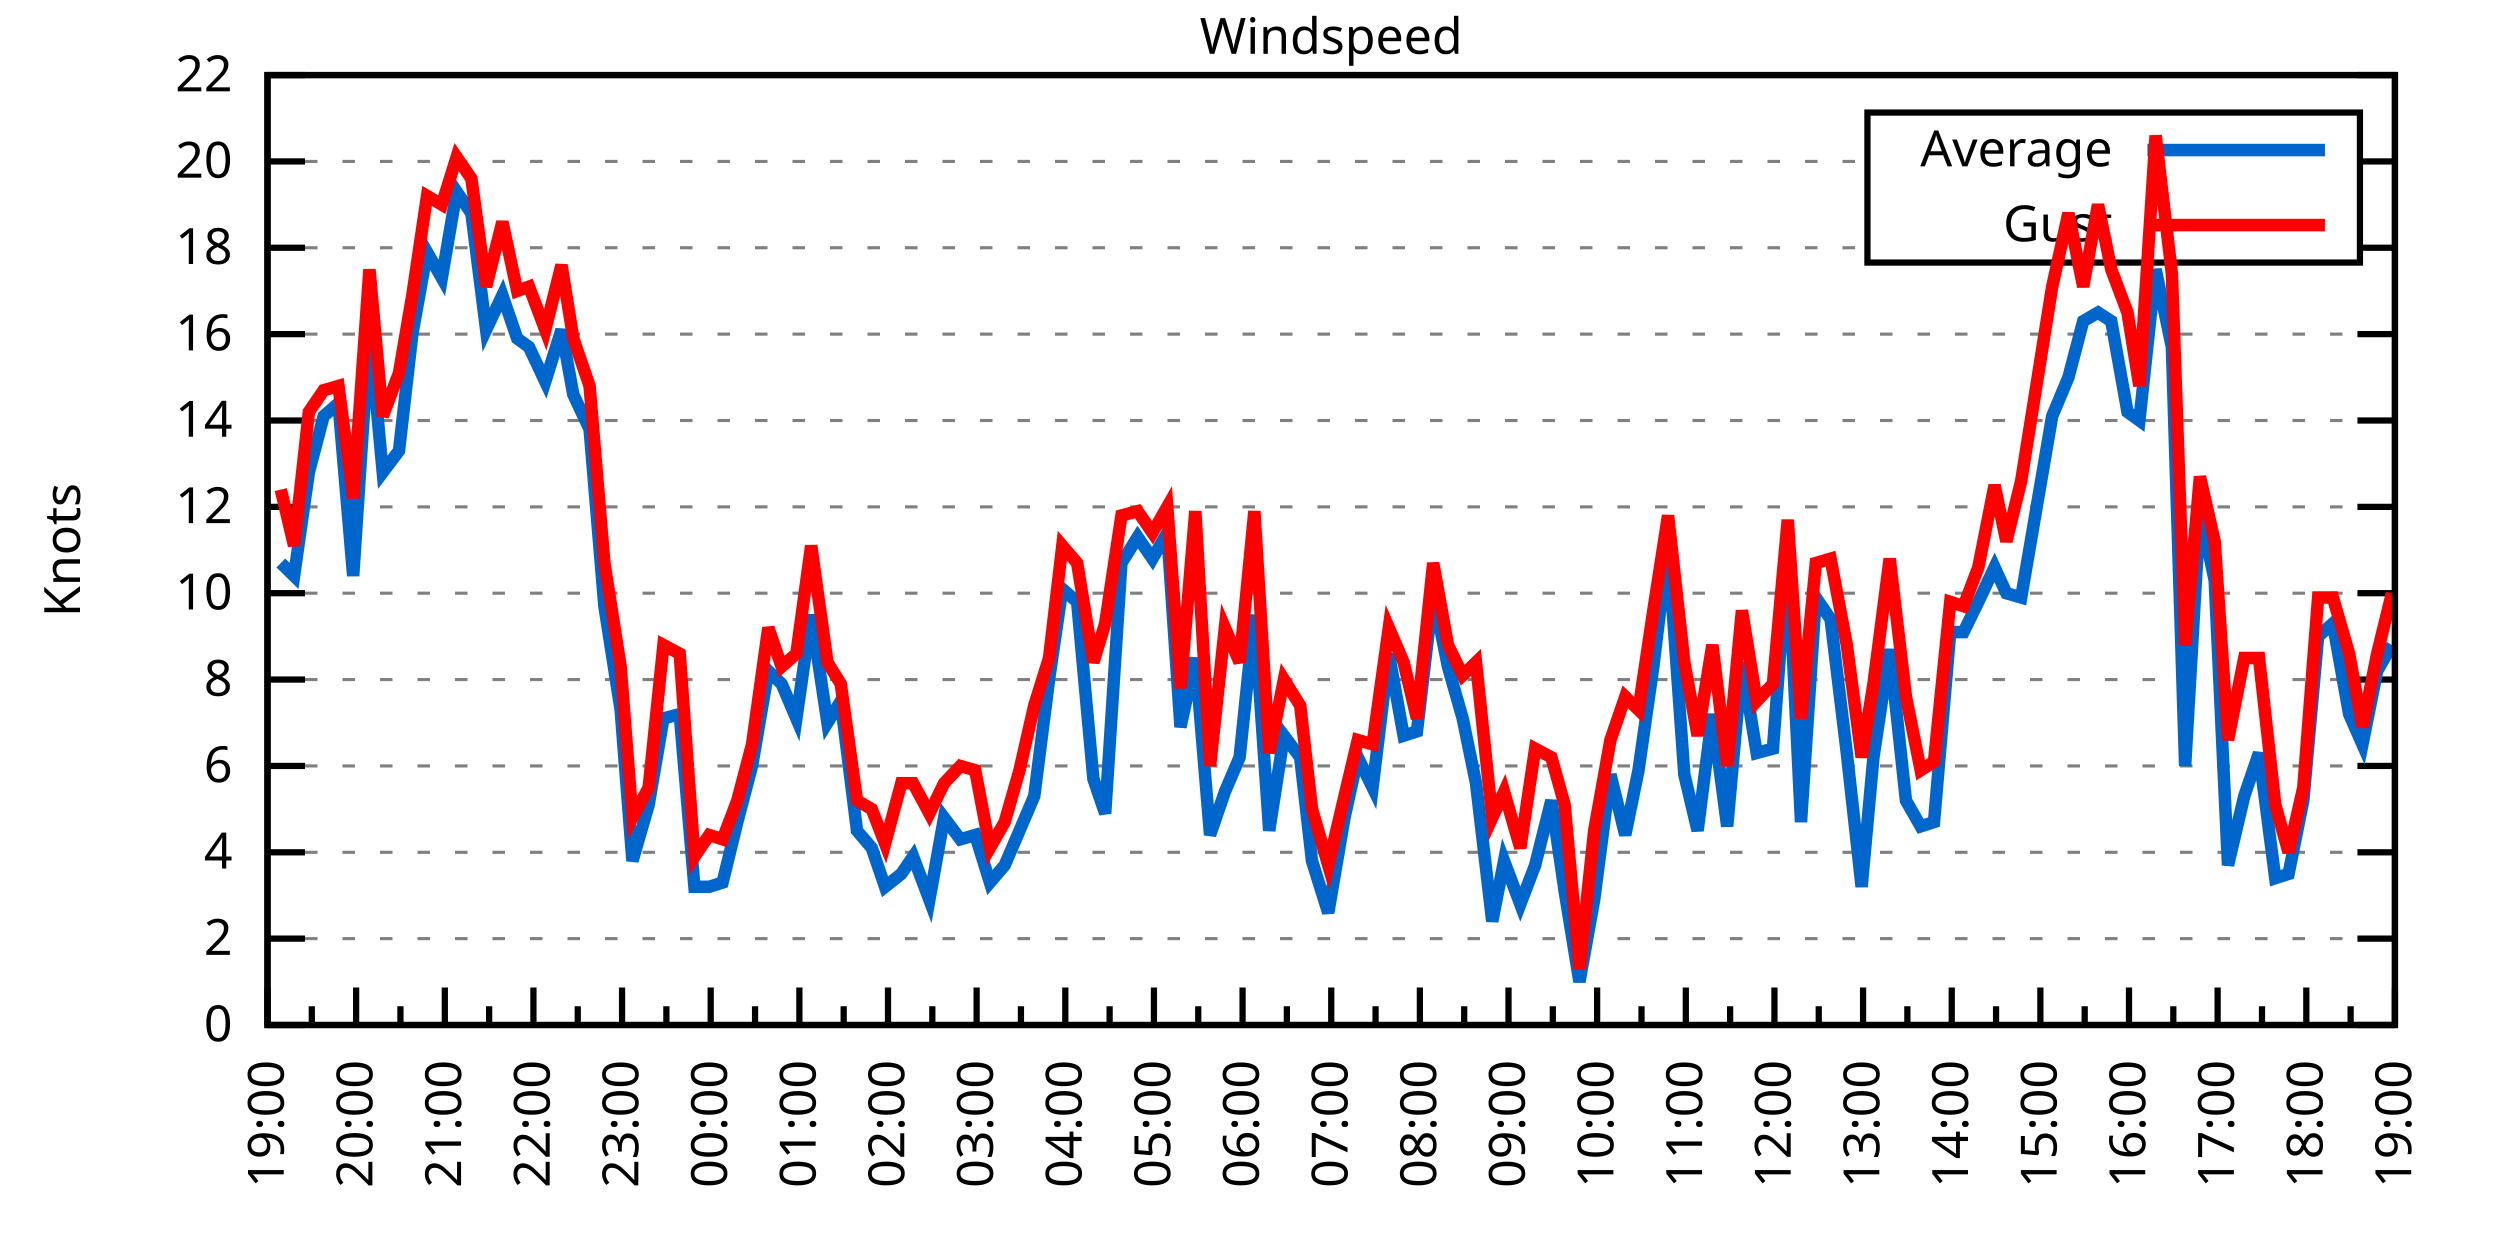
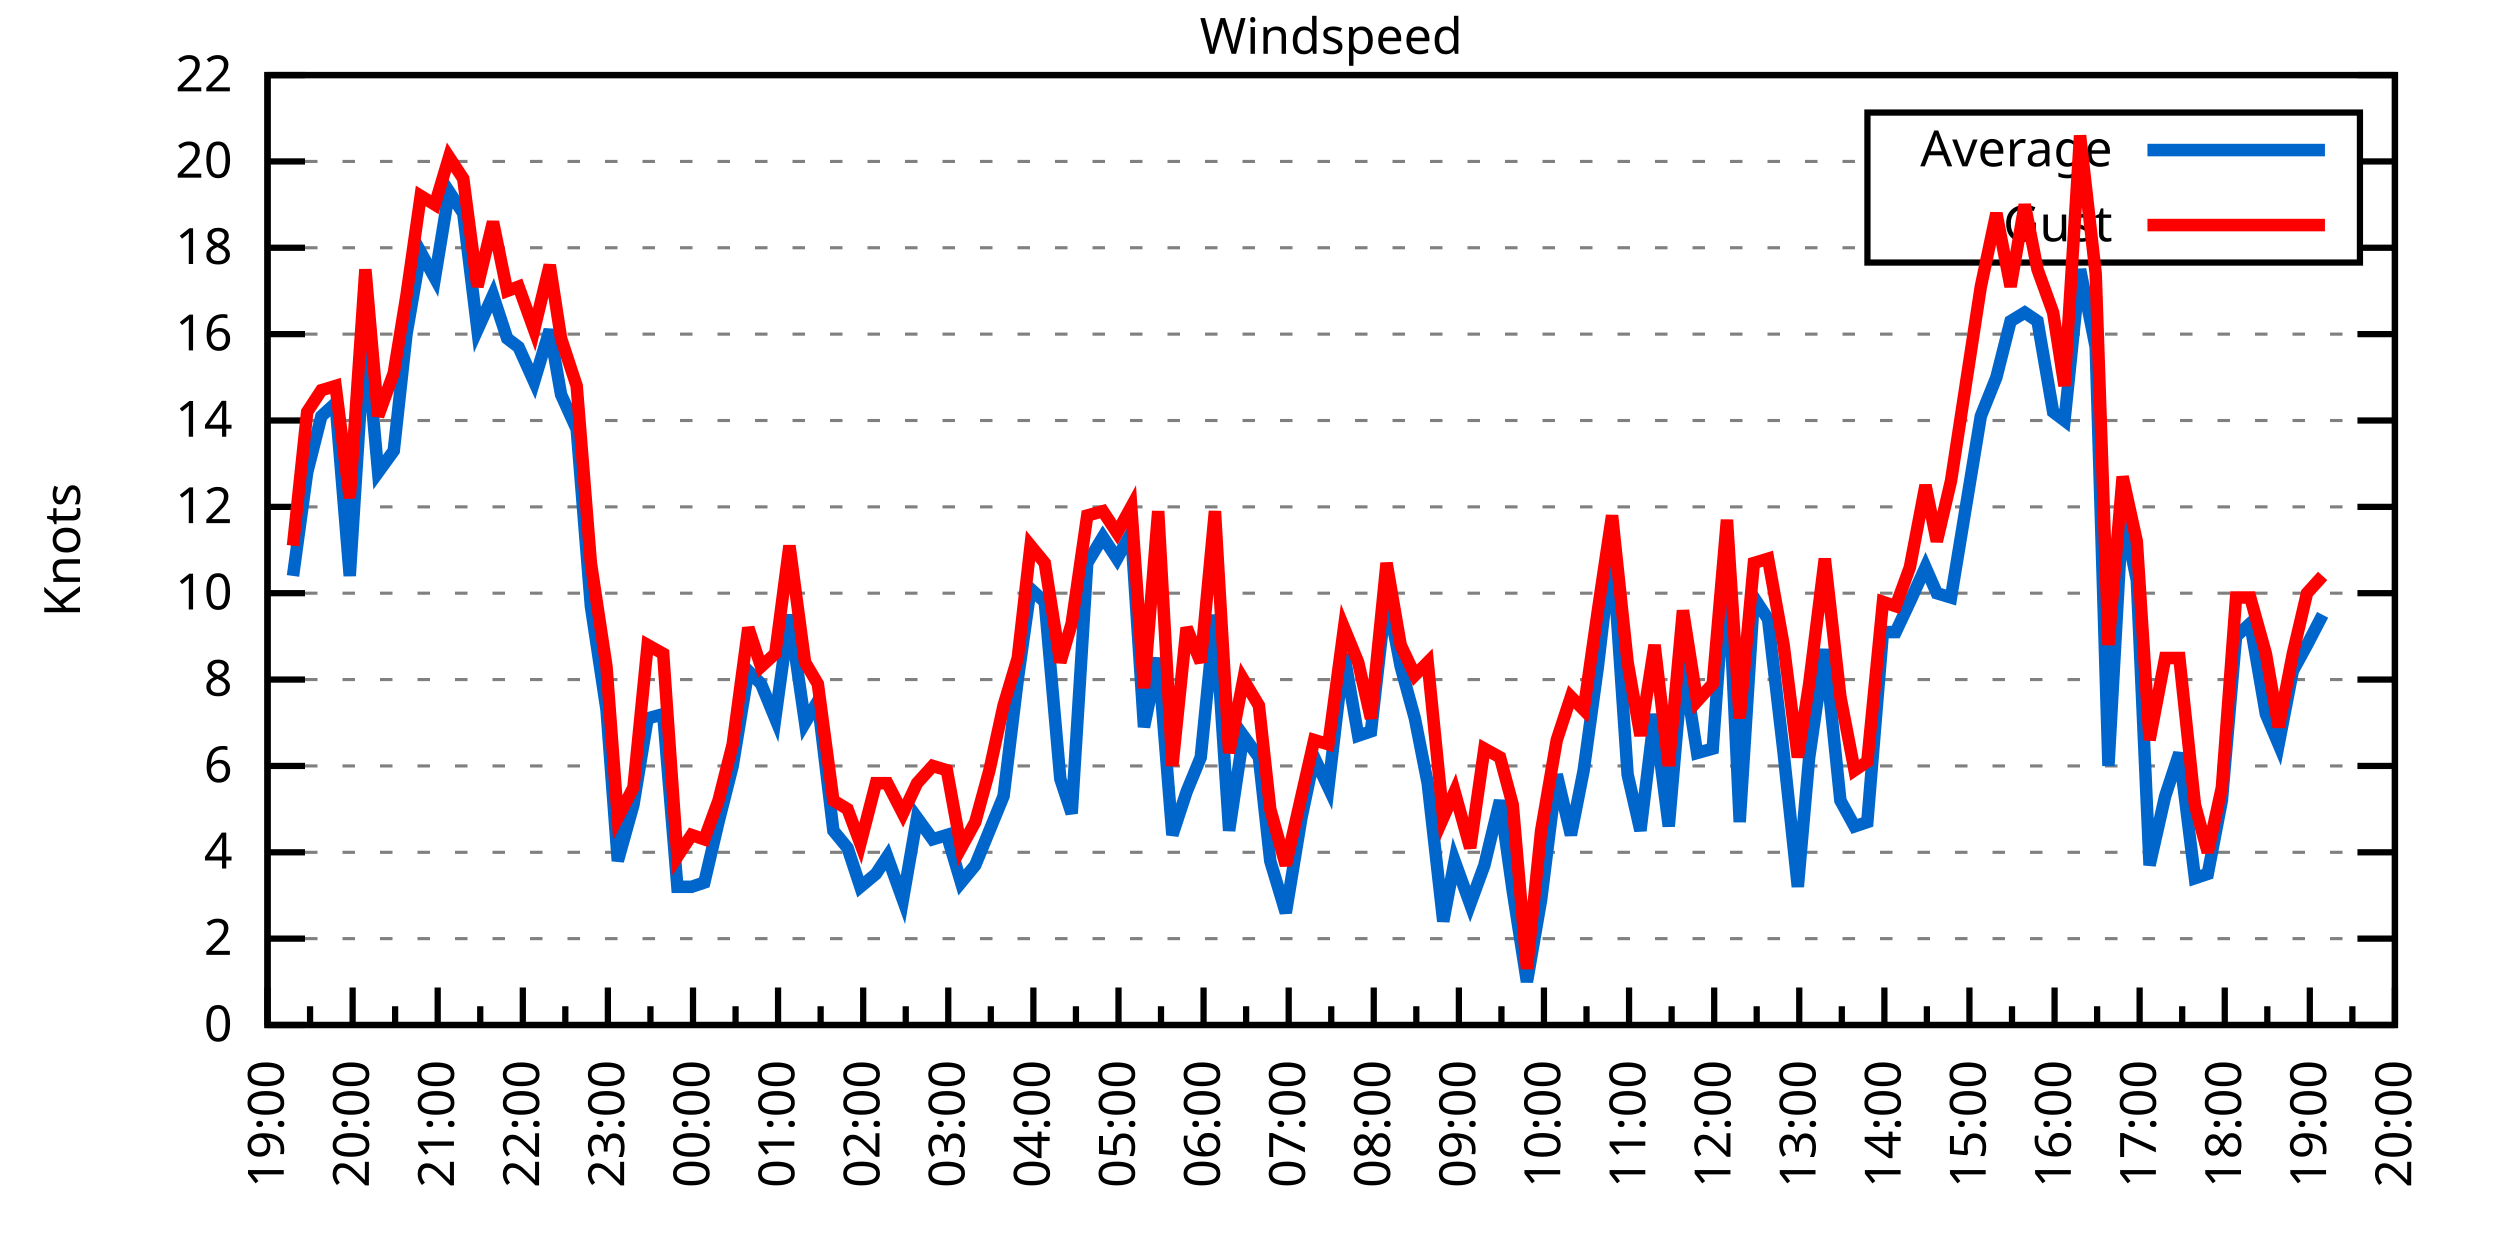
<svg xmlns="http://www.w3.org/2000/svg" xmlns:xlink="http://www.w3.org/1999/xlink" width="400" height="200" viewBox="0 0 400 200">
  <g id="gnuplot_canvas">
    <rect x="0" y="0" width="400" height="200" fill="none" />
    <defs>
      <circle id="gpDot" r="0.5" stroke-width="0.5" stroke="currentColor" />
      <path id="gpPt0" stroke-width="0.333" stroke="currentColor" d="M-1,0 h2 M0,-1 v2" />
      <path id="gpPt1" stroke-width="0.333" stroke="currentColor" d="M-1,-1 L1,1 M1,-1 L-1,1" />
      <path id="gpPt2" stroke-width="0.333" stroke="currentColor" d="M-1,0 L1,0 M0,-1 L0,1 M-1,-1 L1,1 M-1,1 L1,-1" />
      <rect id="gpPt3" stroke-width="0.333" stroke="currentColor" x="-1" y="-1" width="2" height="2" />
      <rect id="gpPt4" stroke-width="0.333" stroke="currentColor" fill="currentColor" x="-1" y="-1" width="2" height="2" />
      <circle id="gpPt5" stroke-width="0.333" stroke="currentColor" cx="0" cy="0" r="1" />
      <use xlink:href="#gpPt5" id="gpPt6" fill="currentColor" stroke="none" />
      <path id="gpPt7" stroke-width="0.333" stroke="currentColor" d="M0,-1.33 L-1.33,0.67 L1.33,0.67 z" />
      <use xlink:href="#gpPt7" id="gpPt8" fill="currentColor" stroke="none" />
      <use xlink:href="#gpPt7" id="gpPt9" stroke="currentColor" transform="rotate(180)" />
      <use xlink:href="#gpPt9" id="gpPt10" fill="currentColor" stroke="none" />
      <use xlink:href="#gpPt3" id="gpPt11" stroke="currentColor" transform="rotate(45)" />
      <use xlink:href="#gpPt11" id="gpPt12" fill="currentColor" stroke="none" />
      <path id="gpPt13" stroke-width="0.333" stroke="currentColor" d="M0,1.330 L1.265,0.411 L0.782,-1.067 L-0.782,-1.076 L-1.265,0.411 z" />
      <use xlink:href="#gpPt13" id="gpPt14" fill="currentColor" stroke="none" />
      <filter id="textbox" filterUnits="objectBoundingBox" x="0" y="0" height="1" width="1">
        <feFlood flood-color="white" flood-opacity="1" result="bgnd" />
        <feComposite in="SourceGraphic" in2="bgnd" operator="atop" />
      </filter>
      <filter id="greybox" filterUnits="objectBoundingBox" x="0" y="0" height="1" width="1">
        <feFlood flood-color="lightgrey" flood-opacity="1" result="grey" />
        <feComposite in="SourceGraphic" in2="grey" operator="atop" />
      </filter>
    </defs>
    <g fill="none" color="white" stroke="currentColor" stroke-width="1.00" stroke-linecap="butt" stroke-linejoin="miter">
</g>
    <g fill="none" color="black" stroke="currentColor" stroke-width="1.00" stroke-linecap="butt" stroke-linejoin="miter">
      <g stroke="none" shape-rendering="crispEdges">
        <polygon fill="rgb(255, 255, 255)" points="42.80,164.00 383.18,164.00 383.18,12.02 42.80,12.02 " />
      </g>
    </g>
    <g fill="none" color="black" stroke="currentColor" stroke-width="1.00" stroke-linecap="butt" stroke-linejoin="miter">
</g>
    <g fill="none" color="black" stroke="black" stroke-width="0.50" stroke-linecap="butt" stroke-linejoin="miter">
</g>
    <g fill="none" color="gray" stroke="currentColor" stroke-width="0.50" stroke-linecap="butt" stroke-linejoin="miter">
      <path stroke="gray" stroke-dasharray="2,4" class="gridline" d="M42.80,164.00 L383.19,164.00  " />
    </g>
    <g fill="none" color="gray" stroke="gray" stroke-width="1.00" stroke-linecap="butt" stroke-linejoin="miter">
</g>
    <g fill="none" color="black" stroke="currentColor" stroke-width="1.00" stroke-linecap="butt" stroke-linejoin="miter">
      <path stroke="black" d="M42.80,164.00 L48.80,164.00 M383.19,164.00 L377.19,164.00  " />
      <g transform="translate(37.20,166.60)" stroke="none" fill="black" font-family="Sans" font-size="8.00" text-anchor="end">
        <text>
          <tspan font-family="Sans"> 0</tspan>
        </text>
      </g>
    </g>
    <g fill="none" color="black" stroke="currentColor" stroke-width="1.00" stroke-linecap="butt" stroke-linejoin="miter">
</g>
    <g fill="none" color="black" stroke="black" stroke-width="0.50" stroke-linecap="butt" stroke-linejoin="miter">
</g>
    <g fill="none" color="gray" stroke="currentColor" stroke-width="0.50" stroke-linecap="butt" stroke-linejoin="miter">
      <path stroke="gray" stroke-dasharray="2,4" class="gridline" d="M42.80,150.18 L383.19,150.18  " />
    </g>
    <g fill="none" color="gray" stroke="gray" stroke-width="1.00" stroke-linecap="butt" stroke-linejoin="miter">
</g>
    <g fill="none" color="black" stroke="currentColor" stroke-width="1.00" stroke-linecap="butt" stroke-linejoin="miter">
      <path stroke="black" d="M42.80,150.18 L48.80,150.18 M383.19,150.18 L377.19,150.18  " />
      <g transform="translate(37.20,152.78)" stroke="none" fill="black" font-family="Sans" font-size="8.00" text-anchor="end">
        <text>
          <tspan font-family="Sans"> 2</tspan>
        </text>
      </g>
    </g>
    <g fill="none" color="black" stroke="currentColor" stroke-width="1.00" stroke-linecap="butt" stroke-linejoin="miter">
</g>
    <g fill="none" color="black" stroke="black" stroke-width="0.50" stroke-linecap="butt" stroke-linejoin="miter">
</g>
    <g fill="none" color="gray" stroke="currentColor" stroke-width="0.50" stroke-linecap="butt" stroke-linejoin="miter">
      <path stroke="gray" stroke-dasharray="2,4" class="gridline" d="M42.80,136.37 L383.19,136.37  " />
    </g>
    <g fill="none" color="gray" stroke="gray" stroke-width="1.00" stroke-linecap="butt" stroke-linejoin="miter">
</g>
    <g fill="none" color="black" stroke="currentColor" stroke-width="1.00" stroke-linecap="butt" stroke-linejoin="miter">
      <path stroke="black" d="M42.80,136.37 L48.80,136.37 M383.19,136.37 L377.19,136.37  " />
      <g transform="translate(37.20,138.97)" stroke="none" fill="black" font-family="Sans" font-size="8.00" text-anchor="end">
        <text>
          <tspan font-family="Sans"> 4</tspan>
        </text>
      </g>
    </g>
    <g fill="none" color="black" stroke="currentColor" stroke-width="1.00" stroke-linecap="butt" stroke-linejoin="miter">
</g>
    <g fill="none" color="black" stroke="black" stroke-width="0.50" stroke-linecap="butt" stroke-linejoin="miter">
</g>
    <g fill="none" color="gray" stroke="currentColor" stroke-width="0.50" stroke-linecap="butt" stroke-linejoin="miter">
      <path stroke="gray" stroke-dasharray="2,4" class="gridline" d="M42.80,122.55 L383.19,122.55  " />
    </g>
    <g fill="none" color="gray" stroke="gray" stroke-width="1.00" stroke-linecap="butt" stroke-linejoin="miter">
</g>
    <g fill="none" color="black" stroke="currentColor" stroke-width="1.00" stroke-linecap="butt" stroke-linejoin="miter">
      <path stroke="black" d="M42.80,122.55 L48.80,122.55 M383.19,122.55 L377.19,122.55  " />
      <g transform="translate(37.20,125.15)" stroke="none" fill="black" font-family="Sans" font-size="8.00" text-anchor="end">
        <text>
          <tspan font-family="Sans"> 6</tspan>
        </text>
      </g>
    </g>
    <g fill="none" color="black" stroke="currentColor" stroke-width="1.00" stroke-linecap="butt" stroke-linejoin="miter">
</g>
    <g fill="none" color="black" stroke="black" stroke-width="0.50" stroke-linecap="butt" stroke-linejoin="miter">
</g>
    <g fill="none" color="gray" stroke="currentColor" stroke-width="0.50" stroke-linecap="butt" stroke-linejoin="miter">
      <path stroke="gray" stroke-dasharray="2,4" class="gridline" d="M42.80,108.73 L383.19,108.73  " />
    </g>
    <g fill="none" color="gray" stroke="gray" stroke-width="1.00" stroke-linecap="butt" stroke-linejoin="miter">
</g>
    <g fill="none" color="black" stroke="currentColor" stroke-width="1.00" stroke-linecap="butt" stroke-linejoin="miter">
      <path stroke="black" d="M42.80,108.73 L48.80,108.73 M383.19,108.73 L377.19,108.73  " />
      <g transform="translate(37.20,111.33)" stroke="none" fill="black" font-family="Sans" font-size="8.00" text-anchor="end">
        <text>
          <tspan font-family="Sans"> 8</tspan>
        </text>
      </g>
    </g>
    <g fill="none" color="black" stroke="currentColor" stroke-width="1.00" stroke-linecap="butt" stroke-linejoin="miter">
</g>
    <g fill="none" color="black" stroke="black" stroke-width="0.50" stroke-linecap="butt" stroke-linejoin="miter">
</g>
    <g fill="none" color="gray" stroke="currentColor" stroke-width="0.50" stroke-linecap="butt" stroke-linejoin="miter">
      <path stroke="gray" stroke-dasharray="2,4" class="gridline" d="M42.80,94.91 L383.19,94.91  " />
    </g>
    <g fill="none" color="gray" stroke="gray" stroke-width="1.00" stroke-linecap="butt" stroke-linejoin="miter">
</g>
    <g fill="none" color="black" stroke="currentColor" stroke-width="1.00" stroke-linecap="butt" stroke-linejoin="miter">
      <path stroke="black" d="M42.80,94.91 L48.80,94.91 M383.19,94.91 L377.19,94.91  " />
      <g transform="translate(37.20,97.51)" stroke="none" fill="black" font-family="Sans" font-size="8.00" text-anchor="end">
        <text>
          <tspan font-family="Sans"> 10</tspan>
        </text>
      </g>
    </g>
    <g fill="none" color="black" stroke="currentColor" stroke-width="1.00" stroke-linecap="butt" stroke-linejoin="miter">
</g>
    <g fill="none" color="black" stroke="black" stroke-width="0.50" stroke-linecap="butt" stroke-linejoin="miter">
</g>
    <g fill="none" color="gray" stroke="currentColor" stroke-width="0.50" stroke-linecap="butt" stroke-linejoin="miter">
      <path stroke="gray" stroke-dasharray="2,4" class="gridline" d="M42.80,81.10 L383.19,81.10  " />
    </g>
    <g fill="none" color="gray" stroke="gray" stroke-width="1.00" stroke-linecap="butt" stroke-linejoin="miter">
</g>
    <g fill="none" color="black" stroke="currentColor" stroke-width="1.00" stroke-linecap="butt" stroke-linejoin="miter">
      <path stroke="black" d="M42.80,81.10 L48.80,81.10 M383.19,81.10 L377.19,81.10  " />
      <g transform="translate(37.20,83.70)" stroke="none" fill="black" font-family="Sans" font-size="8.00" text-anchor="end">
        <text>
          <tspan font-family="Sans"> 12</tspan>
        </text>
      </g>
    </g>
    <g fill="none" color="black" stroke="currentColor" stroke-width="1.00" stroke-linecap="butt" stroke-linejoin="miter">
</g>
    <g fill="none" color="black" stroke="black" stroke-width="0.50" stroke-linecap="butt" stroke-linejoin="miter">
</g>
    <g fill="none" color="gray" stroke="currentColor" stroke-width="0.50" stroke-linecap="butt" stroke-linejoin="miter">
      <path stroke="gray" stroke-dasharray="2,4" class="gridline" d="M42.80,67.28 L383.19,67.28  " />
    </g>
    <g fill="none" color="gray" stroke="gray" stroke-width="1.00" stroke-linecap="butt" stroke-linejoin="miter">
</g>
    <g fill="none" color="black" stroke="currentColor" stroke-width="1.00" stroke-linecap="butt" stroke-linejoin="miter">
      <path stroke="black" d="M42.80,67.28 L48.80,67.28 M383.19,67.28 L377.19,67.28  " />
      <g transform="translate(37.20,69.88)" stroke="none" fill="black" font-family="Sans" font-size="8.00" text-anchor="end">
        <text>
          <tspan font-family="Sans"> 14</tspan>
        </text>
      </g>
    </g>
    <g fill="none" color="black" stroke="currentColor" stroke-width="1.00" stroke-linecap="butt" stroke-linejoin="miter">
</g>
    <g fill="none" color="black" stroke="black" stroke-width="0.50" stroke-linecap="butt" stroke-linejoin="miter">
</g>
    <g fill="none" color="gray" stroke="currentColor" stroke-width="0.50" stroke-linecap="butt" stroke-linejoin="miter">
      <path stroke="gray" stroke-dasharray="2,4" class="gridline" d="M42.80,53.46 L383.19,53.46  " />
    </g>
    <g fill="none" color="gray" stroke="gray" stroke-width="1.00" stroke-linecap="butt" stroke-linejoin="miter">
</g>
    <g fill="none" color="black" stroke="currentColor" stroke-width="1.00" stroke-linecap="butt" stroke-linejoin="miter">
      <path stroke="black" d="M42.80,53.46 L48.80,53.46 M383.19,53.46 L377.19,53.46  " />
      <g transform="translate(37.20,56.06)" stroke="none" fill="black" font-family="Sans" font-size="8.00" text-anchor="end">
        <text>
          <tspan font-family="Sans"> 16</tspan>
        </text>
      </g>
    </g>
    <g fill="none" color="black" stroke="currentColor" stroke-width="1.00" stroke-linecap="butt" stroke-linejoin="miter">
</g>
    <g fill="none" color="black" stroke="black" stroke-width="0.50" stroke-linecap="butt" stroke-linejoin="miter">
</g>
    <g fill="none" color="gray" stroke="currentColor" stroke-width="0.50" stroke-linecap="butt" stroke-linejoin="miter">
      <path stroke="gray" stroke-dasharray="2,4" class="gridline" d="M42.80,39.64 L298.79,39.64 M377.59,39.64 L383.19,39.64  " />
    </g>
    <g fill="none" color="gray" stroke="gray" stroke-width="1.00" stroke-linecap="butt" stroke-linejoin="miter">
</g>
    <g fill="none" color="black" stroke="currentColor" stroke-width="1.00" stroke-linecap="butt" stroke-linejoin="miter">
      <path stroke="black" d="M42.80,39.64 L48.80,39.64 M383.19,39.64 L377.19,39.64  " />
      <g transform="translate(37.20,42.24)" stroke="none" fill="black" font-family="Sans" font-size="8.00" text-anchor="end">
        <text>
          <tspan font-family="Sans"> 18</tspan>
        </text>
      </g>
    </g>
    <g fill="none" color="black" stroke="currentColor" stroke-width="1.00" stroke-linecap="butt" stroke-linejoin="miter">
</g>
    <g fill="none" color="black" stroke="black" stroke-width="0.50" stroke-linecap="butt" stroke-linejoin="miter">
</g>
    <g fill="none" color="gray" stroke="currentColor" stroke-width="0.50" stroke-linecap="butt" stroke-linejoin="miter">
      <path stroke="gray" stroke-dasharray="2,4" class="gridline" d="M42.80,25.83 L298.79,25.83 M377.59,25.83 L383.19,25.83  " />
    </g>
    <g fill="none" color="gray" stroke="gray" stroke-width="1.00" stroke-linecap="butt" stroke-linejoin="miter">
</g>
    <g fill="none" color="black" stroke="currentColor" stroke-width="1.00" stroke-linecap="butt" stroke-linejoin="miter">
      <path stroke="black" d="M42.80,25.83 L48.80,25.83 M383.19,25.83 L377.19,25.83  " />
      <g transform="translate(37.20,28.43)" stroke="none" fill="black" font-family="Sans" font-size="8.00" text-anchor="end">
        <text>
          <tspan font-family="Sans"> 20</tspan>
        </text>
      </g>
    </g>
    <g fill="none" color="black" stroke="currentColor" stroke-width="1.00" stroke-linecap="butt" stroke-linejoin="miter">
</g>
    <g fill="none" color="black" stroke="black" stroke-width="0.50" stroke-linecap="butt" stroke-linejoin="miter">
</g>
    <g fill="none" color="gray" stroke="currentColor" stroke-width="0.50" stroke-linecap="butt" stroke-linejoin="miter">
      <path stroke="gray" stroke-dasharray="2,4" class="gridline" d="M42.80,12.01 L383.19,12.01  " />
    </g>
    <g fill="none" color="gray" stroke="gray" stroke-width="1.00" stroke-linecap="butt" stroke-linejoin="miter">
</g>
    <g fill="none" color="black" stroke="currentColor" stroke-width="1.00" stroke-linecap="butt" stroke-linejoin="miter">
      <path stroke="black" d="M42.80,12.01 L48.80,12.01 M383.19,12.01 L377.19,12.01  " />
      <g transform="translate(37.20,14.61)" stroke="none" fill="black" font-family="Sans" font-size="8.00" text-anchor="end">
        <text>
          <tspan font-family="Sans"> 22</tspan>
        </text>
      </g>
    </g>
    <g fill="none" color="black" stroke="currentColor" stroke-width="1.00" stroke-linecap="butt" stroke-linejoin="miter">
      <path stroke="black" d="M42.80,164.00 L42.80,158.00  " />
      <g transform="translate(45.40,169.60) rotate(270)" stroke="none" fill="black" font-family="Sans" font-size="8.00" text-anchor="end">
        <text>
          <tspan font-family="Sans">19:00</tspan>
        </text>
      </g>
    </g>
    <g fill="none" color="black" stroke="currentColor" stroke-width="1.00" stroke-linecap="butt" stroke-linejoin="miter">
-       <path stroke="black" d="M49.89,164.00 L49.89,161.00 M56.98,164.00 L56.98,158.00  " />
-       <g transform="translate(59.58,169.60) rotate(270)" stroke="none" fill="black" font-family="Sans" font-size="8.00" text-anchor="end">
+       <path stroke="black" d="M49.61,164.00 L49.61,161.00 M56.42,164.00 L56.42,158.00  " />
+       <g transform="translate(59.02,169.60) rotate(270)" stroke="none" fill="black" font-family="Sans" font-size="8.00" text-anchor="end">
        <text>
          <tspan font-family="Sans">20:00</tspan>
        </text>
      </g>
    </g>
    <g fill="none" color="black" stroke="currentColor" stroke-width="1.00" stroke-linecap="butt" stroke-linejoin="miter">
-       <path stroke="black" d="M64.07,164.00 L64.07,161.00 M71.17,164.00 L71.17,158.00  " />
-       <g transform="translate(73.77,169.60) rotate(270)" stroke="none" fill="black" font-family="Sans" font-size="8.00" text-anchor="end">
+       <path stroke="black" d="M63.22,164.00 L63.22,161.00 M70.03,164.00 L70.03,158.00  " />
+       <g transform="translate(72.63,169.60) rotate(270)" stroke="none" fill="black" font-family="Sans" font-size="8.00" text-anchor="end">
        <text>
          <tspan font-family="Sans">21:00</tspan>
        </text>
      </g>
    </g>
    <g fill="none" color="black" stroke="currentColor" stroke-width="1.00" stroke-linecap="butt" stroke-linejoin="miter">
-       <path stroke="black" d="M78.26,164.00 L78.26,161.00 M85.35,164.00 L85.35,158.00  " />
-       <g transform="translate(87.95,169.60) rotate(270)" stroke="none" fill="black" font-family="Sans" font-size="8.00" text-anchor="end">
+       <path stroke="black" d="M76.84,164.00 L76.84,161.00 M83.65,164.00 L83.65,158.00  " />
+       <g transform="translate(86.25,169.60) rotate(270)" stroke="none" fill="black" font-family="Sans" font-size="8.00" text-anchor="end">
        <text>
          <tspan font-family="Sans">22:00</tspan>
        </text>
      </g>
    </g>
    <g fill="none" color="black" stroke="currentColor" stroke-width="1.00" stroke-linecap="butt" stroke-linejoin="miter">
-       <path stroke="black" d="M92.44,164.00 L92.44,161.00 M99.53,164.00 L99.53,158.00  " />
-       <g transform="translate(102.13,169.60) rotate(270)" stroke="none" fill="black" font-family="Sans" font-size="8.00" text-anchor="end">
+       <path stroke="black" d="M90.45,164.00 L90.45,161.00 M97.26,164.00 L97.26,158.00  " />
+       <g transform="translate(99.86,169.60) rotate(270)" stroke="none" fill="black" font-family="Sans" font-size="8.00" text-anchor="end">
        <text>
          <tspan font-family="Sans">23:00</tspan>
        </text>
      </g>
    </g>
    <g fill="none" color="black" stroke="currentColor" stroke-width="1.00" stroke-linecap="butt" stroke-linejoin="miter">
-       <path stroke="black" d="M106.62,164.00 L106.62,161.00 M113.71,164.00 L113.71,158.00  " />
-       <g transform="translate(116.31,169.60) rotate(270)" stroke="none" fill="black" font-family="Sans" font-size="8.00" text-anchor="end">
+       <path stroke="black" d="M104.07,164.00 L104.07,161.00 M110.88,164.00 L110.88,158.00  " />
+       <g transform="translate(113.48,169.60) rotate(270)" stroke="none" fill="black" font-family="Sans" font-size="8.00" text-anchor="end">
        <text>
          <tspan font-family="Sans">00:00</tspan>
        </text>
      </g>
    </g>
    <g fill="none" color="black" stroke="currentColor" stroke-width="1.00" stroke-linecap="butt" stroke-linejoin="miter">
-       <path stroke="black" d="M120.81,164.00 L120.81,161.00 M127.90,164.00 L127.90,158.00  " />
-       <g transform="translate(130.50,169.60) rotate(270)" stroke="none" fill="black" font-family="Sans" font-size="8.00" text-anchor="end">
+       <path stroke="black" d="M117.69,164.00 L117.69,161.00 M124.49,164.00 L124.49,158.00  " />
+       <g transform="translate(127.09,169.60) rotate(270)" stroke="none" fill="black" font-family="Sans" font-size="8.00" text-anchor="end">
        <text>
          <tspan font-family="Sans">01:00</tspan>
        </text>
      </g>
    </g>
    <g fill="none" color="black" stroke="currentColor" stroke-width="1.00" stroke-linecap="butt" stroke-linejoin="miter">
-       <path stroke="black" d="M134.99,164.00 L134.99,161.00 M142.08,164.00 L142.08,158.00  " />
-       <g transform="translate(144.68,169.60) rotate(270)" stroke="none" fill="black" font-family="Sans" font-size="8.00" text-anchor="end">
+       <path stroke="black" d="M131.30,164.00 L131.30,161.00 M138.11,164.00 L138.11,158.00  " />
+       <g transform="translate(140.71,169.60) rotate(270)" stroke="none" fill="black" font-family="Sans" font-size="8.00" text-anchor="end">
        <text>
          <tspan font-family="Sans">02:00</tspan>
        </text>
      </g>
    </g>
    <g fill="none" color="black" stroke="currentColor" stroke-width="1.00" stroke-linecap="butt" stroke-linejoin="miter">
-       <path stroke="black" d="M149.17,164.00 L149.17,161.00 M156.26,164.00 L156.26,158.00  " />
-       <g transform="translate(158.86,169.60) rotate(270)" stroke="none" fill="black" font-family="Sans" font-size="8.00" text-anchor="end">
+       <path stroke="black" d="M144.92,164.00 L144.92,161.00 M151.72,164.00 L151.72,158.00  " />
+       <g transform="translate(154.32,169.60) rotate(270)" stroke="none" fill="black" font-family="Sans" font-size="8.00" text-anchor="end">
        <text>
          <tspan font-family="Sans">03:00</tspan>
        </text>
      </g>
    </g>
    <g fill="none" color="black" stroke="currentColor" stroke-width="1.00" stroke-linecap="butt" stroke-linejoin="miter">
-       <path stroke="black" d="M163.35,164.00 L163.35,161.00 M170.45,164.00 L170.45,158.00  " />
-       <g transform="translate(173.05,169.60) rotate(270)" stroke="none" fill="black" font-family="Sans" font-size="8.00" text-anchor="end">
+       <path stroke="black" d="M158.53,164.00 L158.53,161.00 M165.34,164.00 L165.34,158.00  " />
+       <g transform="translate(167.94,169.60) rotate(270)" stroke="none" fill="black" font-family="Sans" font-size="8.00" text-anchor="end">
        <text>
          <tspan font-family="Sans">04:00</tspan>
        </text>
      </g>
    </g>
    <g fill="none" color="black" stroke="currentColor" stroke-width="1.00" stroke-linecap="butt" stroke-linejoin="miter">
-       <path stroke="black" d="M177.54,164.00 L177.54,161.00 M184.63,164.00 L184.63,158.00  " />
-       <g transform="translate(187.23,169.60) rotate(270)" stroke="none" fill="black" font-family="Sans" font-size="8.00" text-anchor="end">
+       <path stroke="black" d="M172.15,164.00 L172.15,161.00 M178.96,164.00 L178.96,158.00  " />
+       <g transform="translate(181.56,169.60) rotate(270)" stroke="none" fill="black" font-family="Sans" font-size="8.00" text-anchor="end">
        <text>
          <tspan font-family="Sans">05:00</tspan>
        </text>
      </g>
    </g>
    <g fill="none" color="black" stroke="currentColor" stroke-width="1.00" stroke-linecap="butt" stroke-linejoin="miter">
-       <path stroke="black" d="M191.72,164.00 L191.72,161.00 M198.81,164.00 L198.81,158.00  " />
-       <g transform="translate(201.41,169.60) rotate(270)" stroke="none" fill="black" font-family="Sans" font-size="8.00" text-anchor="end">
+       <path stroke="black" d="M185.76,164.00 L185.76,161.00 M192.57,164.00 L192.57,158.00  " />
+       <g transform="translate(195.17,169.60) rotate(270)" stroke="none" fill="black" font-family="Sans" font-size="8.00" text-anchor="end">
        <text>
          <tspan font-family="Sans">06:00</tspan>
        </text>
      </g>
    </g>
    <g fill="none" color="black" stroke="currentColor" stroke-width="1.00" stroke-linecap="butt" stroke-linejoin="miter">
-       <path stroke="black" d="M205.90,164.00 L205.90,161.00 M213.00,164.00 L213.00,158.00  " />
-       <g transform="translate(215.60,169.60) rotate(270)" stroke="none" fill="black" font-family="Sans" font-size="8.00" text-anchor="end">
+       <path stroke="black" d="M199.38,164.00 L199.38,161.00 M206.19,164.00 L206.19,158.00  " />
+       <g transform="translate(208.79,169.60) rotate(270)" stroke="none" fill="black" font-family="Sans" font-size="8.00" text-anchor="end">
        <text>
          <tspan font-family="Sans">07:00</tspan>
        </text>
      </g>
    </g>
    <g fill="none" color="black" stroke="currentColor" stroke-width="1.00" stroke-linecap="butt" stroke-linejoin="miter">
-       <path stroke="black" d="M220.09,164.00 L220.09,161.00 M227.18,164.00 L227.18,158.00  " />
-       <g transform="translate(229.78,169.60) rotate(270)" stroke="none" fill="black" font-family="Sans" font-size="8.00" text-anchor="end">
+       <path stroke="black" d="M213.00,164.00 L213.00,161.00 M219.80,164.00 L219.80,158.00  " />
+       <g transform="translate(222.40,169.60) rotate(270)" stroke="none" fill="black" font-family="Sans" font-size="8.00" text-anchor="end">
        <text>
          <tspan font-family="Sans">08:00</tspan>
        </text>
      </g>
    </g>
    <g fill="none" color="black" stroke="currentColor" stroke-width="1.00" stroke-linecap="butt" stroke-linejoin="miter">
-       <path stroke="black" d="M234.27,164.00 L234.27,161.00 M241.36,164.00 L241.36,158.00  " />
-       <g transform="translate(243.96,169.60) rotate(270)" stroke="none" fill="black" font-family="Sans" font-size="8.00" text-anchor="end">
+       <path stroke="black" d="M226.61,164.00 L226.61,161.00 M233.42,164.00 L233.42,158.00  " />
+       <g transform="translate(236.02,169.60) rotate(270)" stroke="none" fill="black" font-family="Sans" font-size="8.00" text-anchor="end">
        <text>
          <tspan font-family="Sans">09:00</tspan>
        </text>
      </g>
    </g>
    <g fill="none" color="black" stroke="currentColor" stroke-width="1.00" stroke-linecap="butt" stroke-linejoin="miter">
-       <path stroke="black" d="M248.45,164.00 L248.45,161.00 M255.54,164.00 L255.54,158.00  " />
-       <g transform="translate(258.14,169.60) rotate(270)" stroke="none" fill="black" font-family="Sans" font-size="8.00" text-anchor="end">
+       <path stroke="black" d="M240.23,164.00 L240.23,161.00 M247.03,164.00 L247.03,158.00  " />
+       <g transform="translate(249.63,169.60) rotate(270)" stroke="none" fill="black" font-family="Sans" font-size="8.00" text-anchor="end">
        <text>
          <tspan font-family="Sans">10:00</tspan>
        </text>
      </g>
    </g>
    <g fill="none" color="black" stroke="currentColor" stroke-width="1.00" stroke-linecap="butt" stroke-linejoin="miter">
-       <path stroke="black" d="M262.64,164.00 L262.64,161.00 M269.73,164.00 L269.73,158.00  " />
-       <g transform="translate(272.33,169.60) rotate(270)" stroke="none" fill="black" font-family="Sans" font-size="8.00" text-anchor="end">
+       <path stroke="black" d="M253.84,164.00 L253.84,161.00 M260.65,164.00 L260.65,158.00  " />
+       <g transform="translate(263.25,169.60) rotate(270)" stroke="none" fill="black" font-family="Sans" font-size="8.00" text-anchor="end">
        <text>
          <tspan font-family="Sans">11:00</tspan>
        </text>
      </g>
    </g>
    <g fill="none" color="black" stroke="currentColor" stroke-width="1.00" stroke-linecap="butt" stroke-linejoin="miter">
-       <path stroke="black" d="M276.82,164.00 L276.82,161.00 M283.91,164.00 L283.91,158.00  " />
-       <g transform="translate(286.51,169.60) rotate(270)" stroke="none" fill="black" font-family="Sans" font-size="8.00" text-anchor="end">
+       <path stroke="black" d="M267.46,164.00 L267.46,161.00 M274.27,164.00 L274.27,158.00  " />
+       <g transform="translate(276.87,169.60) rotate(270)" stroke="none" fill="black" font-family="Sans" font-size="8.00" text-anchor="end">
        <text>
          <tspan font-family="Sans">12:00</tspan>
        </text>
      </g>
    </g>
    <g fill="none" color="black" stroke="currentColor" stroke-width="1.00" stroke-linecap="butt" stroke-linejoin="miter">
-       <path stroke="black" d="M291.00,164.00 L291.00,161.00 M298.09,164.00 L298.09,158.00  " />
-       <g transform="translate(300.69,169.60) rotate(270)" stroke="none" fill="black" font-family="Sans" font-size="8.00" text-anchor="end">
+       <path stroke="black" d="M281.07,164.00 L281.07,161.00 M287.88,164.00 L287.88,158.00  " />
+       <g transform="translate(290.48,169.60) rotate(270)" stroke="none" fill="black" font-family="Sans" font-size="8.00" text-anchor="end">
        <text>
          <tspan font-family="Sans">13:00</tspan>
        </text>
      </g>
    </g>
    <g fill="none" color="black" stroke="currentColor" stroke-width="1.00" stroke-linecap="butt" stroke-linejoin="miter">
-       <path stroke="black" d="M305.18,164.00 L305.18,161.00 M312.28,164.00 L312.28,158.00  " />
-       <g transform="translate(314.88,169.60) rotate(270)" stroke="none" fill="black" font-family="Sans" font-size="8.00" text-anchor="end">
+       <path stroke="black" d="M294.69,164.00 L294.69,161.00 M301.50,164.00 L301.50,158.00  " />
+       <g transform="translate(304.10,169.60) rotate(270)" stroke="none" fill="black" font-family="Sans" font-size="8.00" text-anchor="end">
        <text>
          <tspan font-family="Sans">14:00</tspan>
        </text>
      </g>
    </g>
    <g fill="none" color="black" stroke="currentColor" stroke-width="1.00" stroke-linecap="butt" stroke-linejoin="miter">
-       <path stroke="black" d="M319.37,164.00 L319.37,161.00 M326.46,164.00 L326.46,158.00  " />
-       <g transform="translate(329.06,169.60) rotate(270)" stroke="none" fill="black" font-family="Sans" font-size="8.00" text-anchor="end">
+       <path stroke="black" d="M308.30,164.00 L308.30,161.00 M315.11,164.00 L315.11,158.00  " />
+       <g transform="translate(317.71,169.60) rotate(270)" stroke="none" fill="black" font-family="Sans" font-size="8.00" text-anchor="end">
        <text>
          <tspan font-family="Sans">15:00</tspan>
        </text>
      </g>
    </g>
    <g fill="none" color="black" stroke="currentColor" stroke-width="1.00" stroke-linecap="butt" stroke-linejoin="miter">
-       <path stroke="black" d="M333.55,164.00 L333.55,161.00 M340.64,164.00 L340.64,158.00  " />
-       <g transform="translate(343.24,169.60) rotate(270)" stroke="none" fill="black" font-family="Sans" font-size="8.00" text-anchor="end">
+       <path stroke="black" d="M321.92,164.00 L321.92,161.00 M328.73,164.00 L328.73,158.00  " />
+       <g transform="translate(331.33,169.60) rotate(270)" stroke="none" fill="black" font-family="Sans" font-size="8.00" text-anchor="end">
        <text>
          <tspan font-family="Sans">16:00</tspan>
        </text>
      </g>
    </g>
    <g fill="none" color="black" stroke="currentColor" stroke-width="1.00" stroke-linecap="butt" stroke-linejoin="miter">
-       <path stroke="black" d="M347.73,164.00 L347.73,161.00 M354.82,164.00 L354.82,158.00  " />
-       <g transform="translate(357.42,169.60) rotate(270)" stroke="none" fill="black" font-family="Sans" font-size="8.00" text-anchor="end">
+       <path stroke="black" d="M335.54,164.00 L335.54,161.00 M342.34,164.00 L342.34,158.00  " />
+       <g transform="translate(344.94,169.60) rotate(270)" stroke="none" fill="black" font-family="Sans" font-size="8.00" text-anchor="end">
        <text>
          <tspan font-family="Sans">17:00</tspan>
        </text>
      </g>
    </g>
    <g fill="none" color="black" stroke="currentColor" stroke-width="1.00" stroke-linecap="butt" stroke-linejoin="miter">
-       <path stroke="black" d="M361.92,164.00 L361.92,161.00 M369.01,164.00 L369.01,158.00  " />
-       <g transform="translate(371.61,169.60) rotate(270)" stroke="none" fill="black" font-family="Sans" font-size="8.00" text-anchor="end">
+       <path stroke="black" d="M349.15,164.00 L349.15,161.00 M355.96,164.00 L355.96,158.00  " />
+       <g transform="translate(358.56,169.60) rotate(270)" stroke="none" fill="black" font-family="Sans" font-size="8.00" text-anchor="end">
        <text>
          <tspan font-family="Sans">18:00</tspan>
        </text>
      </g>
    </g>
    <g fill="none" color="black" stroke="currentColor" stroke-width="1.00" stroke-linecap="butt" stroke-linejoin="miter">
-       <path stroke="black" d="M376.10,164.00 L376.10,161.00 M383.19,164.00 L383.19,158.00  " />
+       <path stroke="black" d="M362.77,164.00 L362.77,161.00 M369.57,164.00 L369.57,158.00  " />
+       <g transform="translate(372.17,169.60) rotate(270)" stroke="none" fill="black" font-family="Sans" font-size="8.00" text-anchor="end">
+         <text>
+           <tspan font-family="Sans">19:00</tspan>
+         </text>
+       </g>
+     </g>
+     <g fill="none" color="black" stroke="currentColor" stroke-width="1.00" stroke-linecap="butt" stroke-linejoin="miter">
+       <path stroke="black" d="M376.38,164.00 L376.38,161.00 M383.19,164.00 L383.19,158.00  " />
      <g transform="translate(385.79,169.60) rotate(270)" stroke="none" fill="black" font-family="Sans" font-size="8.00" text-anchor="end">
        <text>
-           <tspan font-family="Sans">19:00</tspan>
+           <tspan font-family="Sans">20:00</tspan>
        </text>
      </g>
    </g>
    <g fill="none" color="black" stroke="currentColor" stroke-width="1.00" stroke-linecap="butt" stroke-linejoin="miter">
</g>
    <g fill="none" color="black" stroke="currentColor" stroke-width="1.00" stroke-linecap="butt" stroke-linejoin="miter">
      <path stroke="black" d="M42.80,12.01 L42.80,164.00 L383.19,164.00 L383.19,12.01 L42.80,12.01 Z  " />
    </g>
    <g fill="none" color="black" stroke="currentColor" stroke-width="1.00" stroke-linecap="butt" stroke-linejoin="miter">
      <g transform="translate(12.80,88.01) rotate(270)" stroke="none" fill="black" font-family="Sans" font-size="8.00" text-anchor="middle">
        <text>
          <tspan font-family="Sans">Knots</tspan>
        </text>
      </g>
    </g>
    <g fill="none" color="black" stroke="currentColor" stroke-width="1.00" stroke-linecap="butt" stroke-linejoin="miter">
</g>
    <g fill="none" color="black" stroke="currentColor" stroke-width="1.00" stroke-linecap="butt" stroke-linejoin="miter">
      <path stroke="black" d="M298.79,42.01 L298.79,18.01 L377.59,18.01 L377.59,42.01 L298.79,42.01 Z  " />
    </g>
    <g id="Windspeed_plot_1">
      <g fill="none" color="white" stroke="black" stroke-width="2.00" stroke-linecap="butt" stroke-linejoin="miter">
</g>
      <g fill="none" color="black" stroke="currentColor" stroke-width="2.00" stroke-linecap="butt" stroke-linejoin="miter">
        <g transform="translate(337.99,26.61)" stroke="none" fill="black" font-family="Sans" font-size="8.00" text-anchor="end">
          <text>
            <tspan font-family="Sans">Average</tspan>
          </text>
        </g>
      </g>
      <g fill="none" color="black" stroke="currentColor" stroke-width="2.00" stroke-linecap="butt" stroke-linejoin="miter">
-         <path stroke="rgb(  0, 102, 204)" d="M343.59,24.01 L371.99,24.01 M44.93,90.08 L47.05,92.15 L49.42,75.57 L51.78,66.59 L54.15,64.52 L56.51,92.15   L59.11,52.77 L61.24,75.57 L63.84,72.12 L65.97,53.46 L68.33,40.34 L70.69,44.48 L73.06,30.66 L75.42,34.12   L77.78,52.77 L80.38,47.24 L82.75,54.15 L84.64,55.53 L87.24,61.06 L89.84,52.77 L91.73,63.13 L94.33,68.66   L96.70,96.99 L99.30,113.57 L101.19,137.75 L103.79,128.77 L106.15,114.95 L108.75,114.26 L111.11,141.89 L113.48,141.89   L115.61,141.20 L117.97,131.53 L120.33,122.55 L122.93,107.35 L125.06,109.42 L127.42,114.95 L129.79,98.37 L132.39,115.64   L134.52,112.19 L137.12,132.91 L139.48,135.67 L141.61,141.89 L144.21,139.82 L146.10,137.06 L148.70,143.96 L151.06,130.84   L153.66,134.29 L156.03,133.60 L158.39,141.20 L160.75,138.44 L163.12,132.91 L165.48,127.38 L167.85,108.73 L169.97,94.22   L172.34,96.30 L174.94,124.62 L176.83,130.15 L179.43,90.08 L182.03,85.93 L184.39,89.39 L186.76,85.24 L188.88,116.33   L191.25,105.28 L193.61,133.60 L195.98,126.69 L198.34,121.17 L200.70,98.37 L203.07,132.91 L205.43,117.71 L208.03,121.17   L209.92,137.75 L212.52,146.04 L215.12,130.84 L217.25,121.17 L219.61,126.00 L222.21,104.59 L224.58,117.71 L226.71,117.02   L229.31,94.91 L231.67,106.66 L234.03,114.95 L236.16,125.31 L238.76,147.42 L240.65,137.75 L243.25,144.66 L245.62,138.44   L248.22,128.08 L250.34,142.58 L252.71,157.09 L255.07,143.96 L257.67,123.93 L260.04,133.60 L262.16,123.24 L264.53,106.66   L266.89,87.31 L269.49,123.93 L271.62,132.91 L273.98,114.26 L276.35,132.22 L278.71,105.97 L281.07,120.48 L283.67,119.78   L286.04,88.00 L288.16,131.53 L290.53,95.60 L292.89,99.06 L295.49,120.48 L297.86,141.89 L299.75,121.17 L302.35,103.89   L304.95,128.08 L307.31,132.22 L309.44,131.53 L312.04,101.13 L314.17,101.13 L316.53,96.30 L319.13,90.77 L321.02,94.91   L323.39,95.60 L328.35,66.59 L330.95,60.37 L333.31,51.39 L335.68,50.01 L337.80,51.39 L340.40,65.90 L342.30,67.28   L344.90,43.10 L347.50,55.53 L349.62,122.55 L351.99,81.79 L354.35,92.84 L356.48,138.44 L359.08,127.38 L361.44,120.48   L364.04,140.51 L366.17,139.82 L368.53,128.08 L370.90,101.82 L373.26,99.75 L375.86,114.26 L377.99,119.09 L380.35,107.35   L382.72,103.20  " />
+         <path stroke="rgb(  0, 102, 204)" d="M343.59,24.01 L371.99,24.01 M46.88,92.15 L49.15,75.57 L51.42,66.59 L53.69,64.52 L55.96,92.15 L58.46,52.77   L60.50,75.57 L63.00,72.12 L65.04,53.46 L67.31,40.34 L69.58,44.48 L71.85,30.66 L74.12,34.12 L76.39,52.77   L78.88,47.24 L81.15,54.15 L82.97,55.53 L85.46,61.06 L87.96,52.77 L89.77,63.13 L92.27,68.66 L94.54,96.99   L97.04,113.57 L98.85,137.75 L101.35,128.77 L103.62,114.95 L106.11,114.26 L108.38,141.89 L110.65,141.89 L112.69,141.20   L114.96,131.53 L117.23,122.55 L119.73,107.35 L121.77,109.42 L124.04,114.95 L126.31,98.37 L128.81,115.64 L130.85,112.19   L133.34,132.91 L135.61,135.67 L137.66,141.89 L140.15,139.82 L141.97,137.06 L144.46,143.96 L146.73,130.84 L149.23,134.29   L151.50,133.60 L153.77,141.20 L156.04,138.44 L158.31,132.91 L160.57,127.38 L162.84,108.73 L164.89,94.22 L167.16,96.30   L169.65,124.62 L171.47,130.15 L173.96,90.08 L176.46,85.93 L178.73,89.39 L181.00,85.24 L183.04,116.33 L185.31,105.28   L187.58,133.60 L189.85,126.69 L192.12,121.17 L194.39,98.37 L196.66,132.91 L198.93,117.71 L201.42,121.17 L203.24,137.75   L205.73,146.04 L208.23,130.84 L210.27,121.17 L212.54,126.00 L215.04,104.59 L217.31,117.71 L219.35,117.02 L221.85,94.91   L224.11,106.66 L226.38,114.95 L228.43,125.31 L230.92,147.42 L232.74,137.75 L235.23,144.66 L237.50,138.44 L240.00,128.08   L242.04,142.58 L244.31,157.09 L246.58,143.96 L249.08,123.93 L251.35,133.60 L253.39,123.24 L255.66,106.66 L257.93,87.31   L260.42,123.93 L262.47,132.91 L264.73,114.26 L267.00,132.22 L269.27,105.97 L271.54,120.48 L274.04,119.78 L276.31,88.00   L278.35,131.53 L280.62,95.60 L282.89,99.06 L285.38,120.48 L287.65,141.89 L289.47,121.17 L291.97,103.89 L294.46,128.08   L296.73,132.22 L298.77,131.53 L301.27,101.13 L303.31,101.13 L305.58,96.30 L308.08,90.77 L309.89,94.91 L312.16,95.60   L316.93,66.59 L319.42,60.37 L321.69,51.39 L323.96,50.01 L326.00,51.39 L328.50,65.90 L330.32,67.28 L332.81,43.10   L335.31,55.53 L337.35,122.55 L339.62,81.79 L341.89,92.84 L343.93,138.44 L346.43,127.38 L348.70,120.48 L351.19,140.51   L353.24,139.82 L355.50,128.08 L357.77,101.82 L360.04,99.75 L362.54,114.26 L364.58,119.09 L366.85,107.35 L369.12,103.20   L371.62,98.37  " />
      </g>
    </g>
    <g id="Windspeed_plot_2">
      <g fill="none" color="black" stroke="currentColor" stroke-width="2.00" stroke-linecap="butt" stroke-linejoin="miter">
        <g transform="translate(337.99,38.61)" stroke="none" fill="black" font-family="Sans" font-size="8.00" text-anchor="end">
          <text>
            <tspan font-family="Sans">Gust</tspan>
          </text>
        </g>
      </g>
      <g fill="none" color="black" stroke="currentColor" stroke-width="2.00" stroke-linecap="butt" stroke-linejoin="miter">
-         <path stroke="rgb(255,   0,   0)" d="M343.59,36.01 L371.99,36.01 M44.93,78.33 L47.05,87.31 L49.42,65.90 L51.78,62.44 L54.15,61.75 L56.51,79.71   L59.11,43.10 L61.24,66.59 L63.84,59.68 L65.97,47.24 L68.33,31.35 L70.69,32.74 L73.06,25.14 L75.42,28.59   L77.78,45.86 L80.38,35.50 L82.75,46.55 L84.64,45.86 L87.24,52.77 L89.84,42.41 L91.73,54.15 L94.33,61.75   L96.70,90.08 L99.30,106.66 L101.19,130.84 L103.79,126.00 L106.15,103.20 L108.75,104.59 L111.11,137.06 L113.48,133.60   L115.61,134.29 L117.97,128.08 L120.33,119.09 L122.93,100.44 L125.06,106.66 L127.42,104.59 L129.79,87.31 L132.39,105.97   L134.52,109.42 L137.12,128.08 L139.48,129.46 L141.61,134.98 L144.21,125.31 L146.10,125.31 L148.70,130.15 L151.06,125.31   L153.66,122.55 L156.03,123.24 L158.39,135.67 L160.75,131.53 L163.12,123.24 L165.48,112.88 L167.85,105.28 L169.97,87.31   L172.34,90.08 L174.94,105.97 L176.83,99.75 L179.43,82.48 L182.03,81.79 L184.39,85.24 L186.76,81.10 L188.88,110.11   L191.25,81.79 L193.61,122.55 L195.98,100.44 L198.34,105.97 L200.70,81.79 L203.07,120.48 L205.43,108.73 L208.03,112.88   L209.92,129.46 L212.52,138.44 L215.12,127.38 L217.25,118.40 L219.61,119.09 L222.21,100.44 L224.58,105.97 L226.71,114.95   L229.31,90.08 L231.67,103.20 L234.03,108.04 L236.16,105.97 L238.76,130.84 L240.65,126.69 L243.25,135.67 L245.62,119.78   L248.22,121.17 L250.34,128.77 L252.71,155.02 L255.07,132.91 L257.67,118.40 L260.04,111.49 L262.16,113.57 L264.53,97.68   L266.89,82.48 L269.49,105.97 L271.62,117.71 L273.98,103.20 L276.35,122.55 L278.71,97.68 L281.07,112.19 L283.67,109.42   L286.04,83.17 L288.16,114.95 L290.53,90.08 L292.89,89.39 L295.49,103.20 L297.86,121.17 L299.75,109.42 L302.35,89.39   L304.95,111.49 L307.31,123.24 L309.44,121.86 L312.04,96.30 L314.17,96.99 L316.53,90.77 L319.13,77.64 L321.02,86.62   L323.39,76.95 L328.35,45.86 L330.95,34.12 L333.31,45.86 L335.68,32.74 L337.80,43.10 L340.40,50.01 L342.30,61.75   L344.90,21.68 L347.50,43.79 L349.62,103.20 L351.99,76.26 L354.35,86.62 L356.48,118.40 L359.08,105.28 L361.44,105.28   L364.04,128.77 L366.17,136.37 L368.53,126.00 L370.90,95.60 L373.26,95.60 L375.86,104.59 L377.99,116.33 L380.35,104.59   L382.72,94.91  " />
+         <path stroke="rgb(255,   0,   0)" d="M343.59,36.01 L371.99,36.01 M46.88,87.31 L49.15,65.90 L51.42,62.44 L53.69,61.75 L55.96,79.71 L58.46,43.10   L60.50,66.59 L63.00,59.68 L65.04,47.24 L67.31,31.35 L69.58,32.74 L71.85,25.14 L74.12,28.59 L76.39,45.86   L78.88,35.50 L81.15,46.55 L82.97,45.86 L85.46,52.77 L87.96,42.41 L89.77,54.15 L92.27,61.75 L94.54,90.08   L97.04,106.66 L98.85,130.84 L101.35,126.00 L103.62,103.20 L106.11,104.59 L108.38,137.06 L110.65,133.60 L112.69,134.29   L114.96,128.08 L117.23,119.09 L119.73,100.44 L121.77,106.66 L124.04,104.59 L126.31,87.31 L128.81,105.97 L130.85,109.42   L133.34,128.08 L135.61,129.46 L137.66,134.98 L140.15,125.31 L141.97,125.31 L144.46,130.15 L146.73,125.31 L149.23,122.55   L151.50,123.24 L153.77,135.67 L156.04,131.53 L158.31,123.24 L160.57,112.88 L162.84,105.28 L164.89,87.31 L167.16,90.08   L169.65,105.97 L171.47,99.75 L173.96,82.48 L176.46,81.79 L178.73,85.24 L181.00,81.10 L183.04,110.11 L185.31,81.79   L187.58,122.55 L189.85,100.44 L192.12,105.97 L194.39,81.79 L196.66,120.48 L198.93,108.73 L201.42,112.88 L203.24,129.46   L205.73,138.44 L208.23,127.38 L210.27,118.40 L212.54,119.09 L215.04,100.44 L217.31,105.97 L219.35,114.95 L221.85,90.08   L224.11,103.20 L226.38,108.04 L228.43,105.97 L230.92,130.84 L232.74,126.69 L235.23,135.67 L237.50,119.78 L240.00,121.17   L242.04,128.77 L244.31,155.02 L246.58,132.91 L249.08,118.40 L251.35,111.49 L253.39,113.57 L255.66,97.68 L257.93,82.48   L260.42,105.97 L262.47,117.71 L264.73,103.20 L267.00,122.55 L269.27,97.68 L271.54,112.19 L274.04,109.42 L276.31,83.17   L278.35,114.95 L280.62,90.08 L282.89,89.39 L285.38,103.20 L287.65,121.17 L289.47,109.42 L291.97,89.39 L294.46,111.49   L296.73,123.24 L298.77,121.86 L301.27,96.30 L303.31,96.99 L305.58,90.77 L308.08,77.64 L309.89,86.62 L312.16,76.95   L316.93,45.86 L319.42,34.12 L321.69,45.86 L323.96,32.74 L326.00,43.10 L328.50,50.01 L330.32,61.75 L332.81,21.68   L335.31,43.79 L337.35,103.20 L339.62,76.26 L341.89,86.62 L343.93,118.40 L346.43,105.28 L348.70,105.28 L351.19,128.77   L353.24,136.37 L355.50,126.00 L357.77,95.60 L360.04,95.60 L362.54,104.59 L364.58,116.33 L366.85,104.59 L369.12,94.91   L371.62,92.15  " />
      </g>
    </g>
    <g fill="none" color="black" stroke="currentColor" stroke-width="2.00" stroke-linecap="butt" stroke-linejoin="miter">
</g>
    <g fill="none" color="black" stroke="black" stroke-width="1.00" stroke-linecap="butt" stroke-linejoin="miter">
</g>
    <g fill="none" color="black" stroke="currentColor" stroke-width="1.00" stroke-linecap="butt" stroke-linejoin="miter">
      <path stroke="black" d="M42.80,12.01 L42.80,164.00 L383.19,164.00 L383.19,12.01 L42.80,12.01 Z  " />
    </g>
    <g fill="none" color="black" stroke="currentColor" stroke-width="1.00" stroke-linecap="butt" stroke-linejoin="miter">
      <g transform="translate(212.99,8.61)" stroke="none" fill="black" font-family="Sans" font-size="8.00" text-anchor="middle">
        <text>
          <tspan font-family="Sans">Windspeed</tspan>
        </text>
      </g>
    </g>
    <g fill="none" color="black" stroke="currentColor" stroke-width="1.00" stroke-linecap="butt" stroke-linejoin="miter">
</g>
  </g>
</svg>
